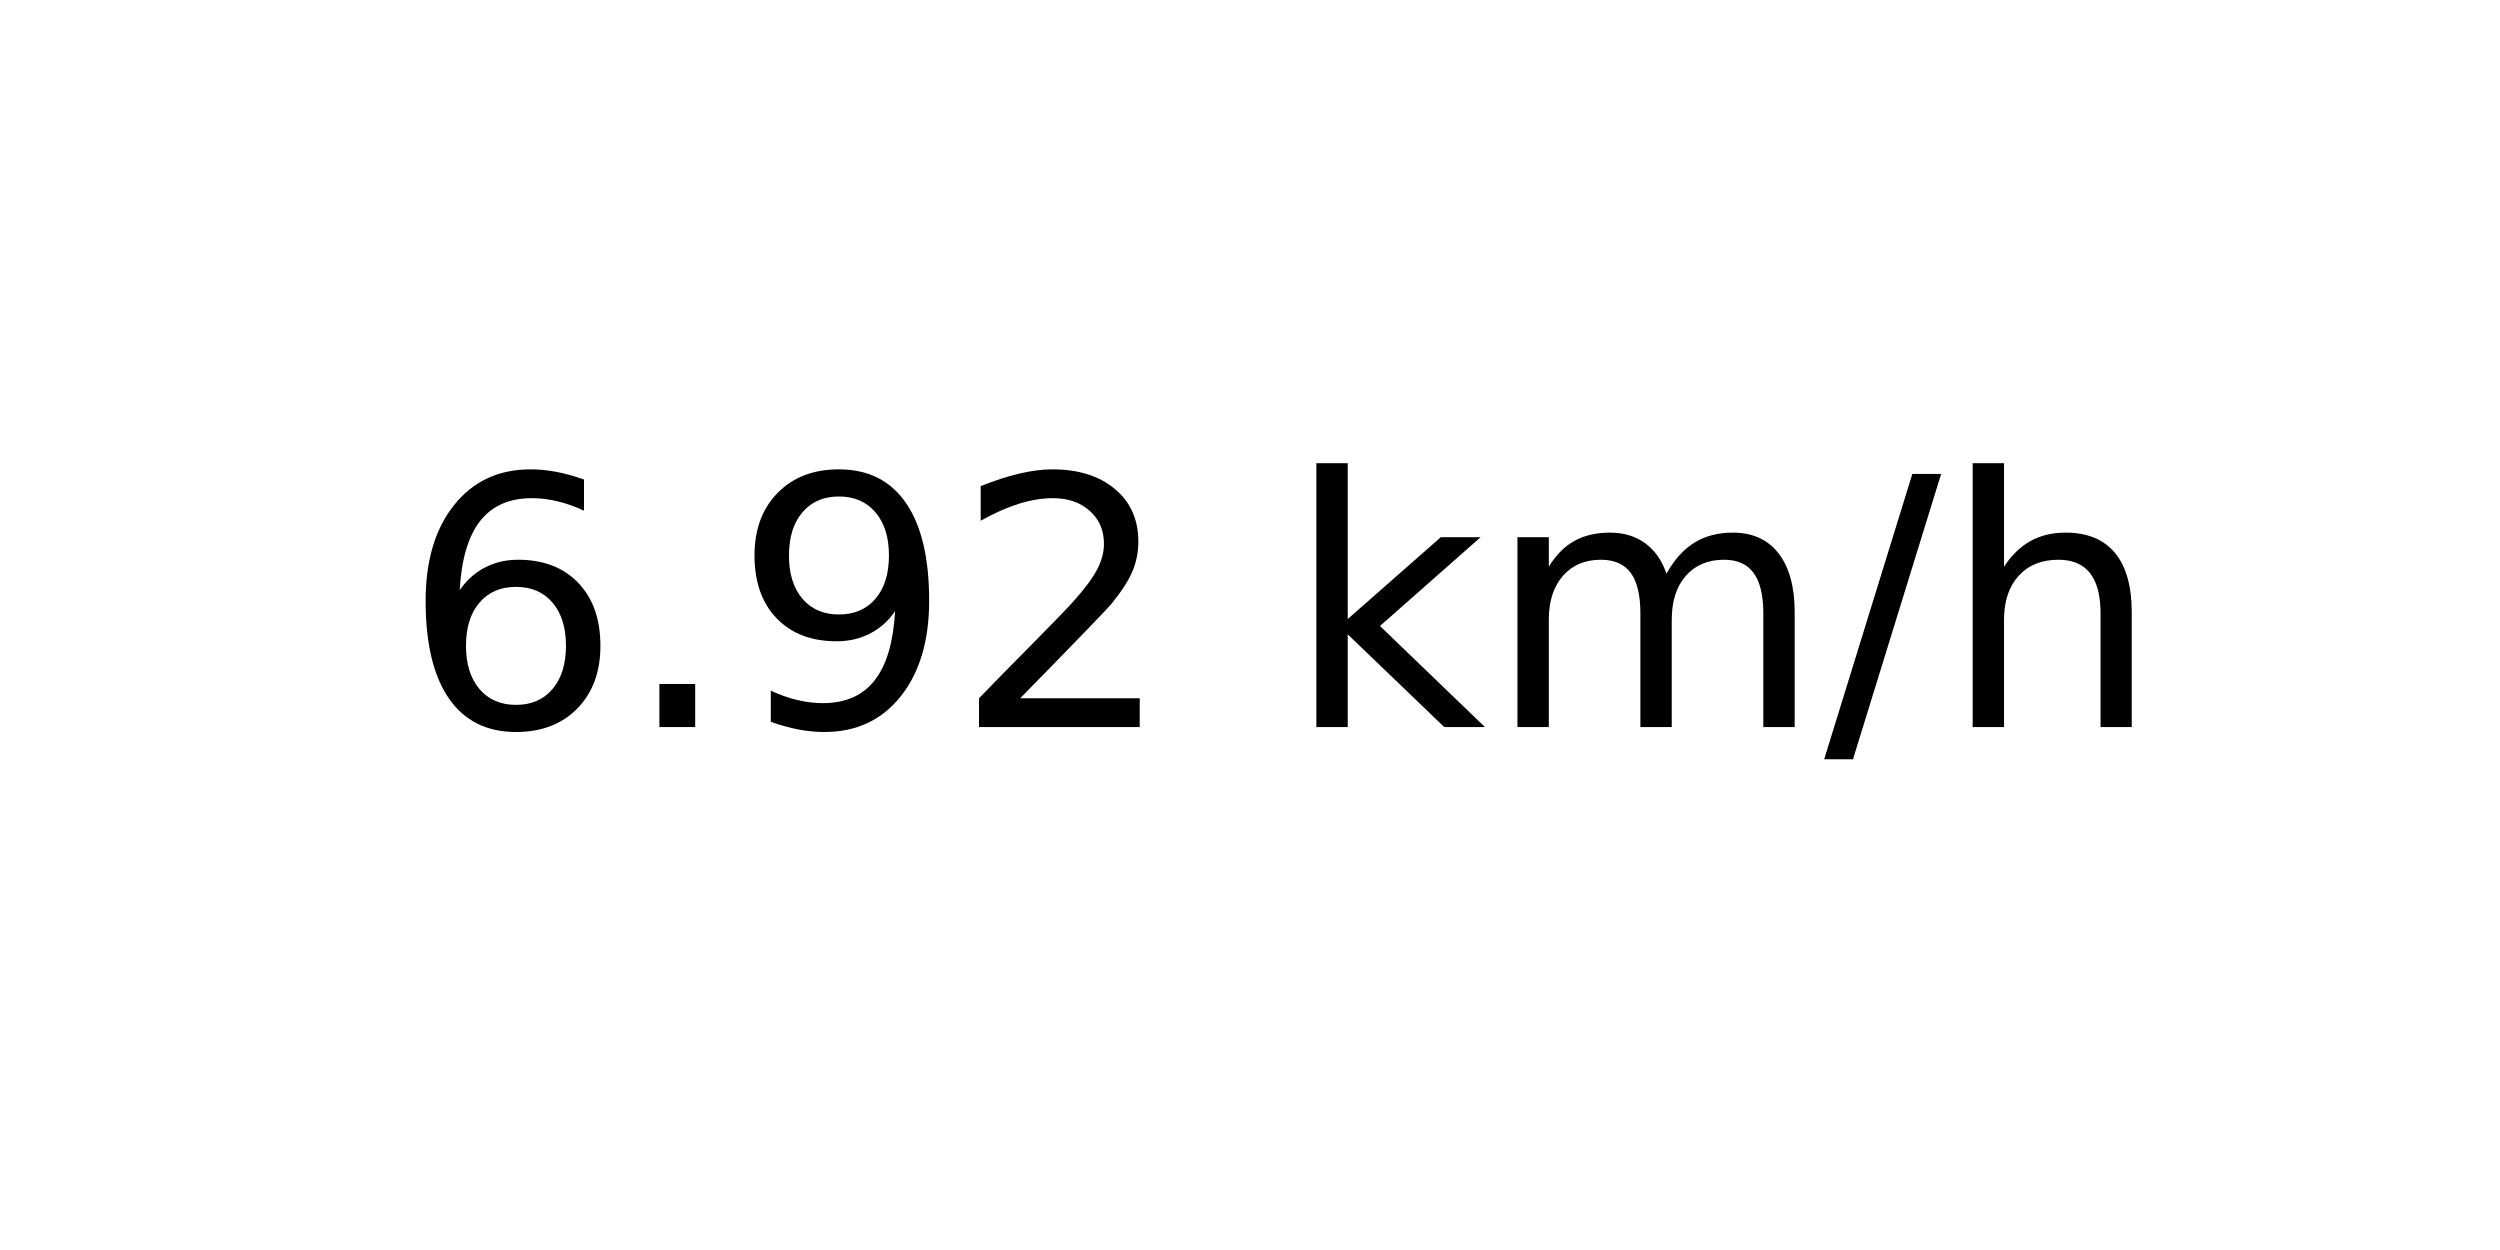
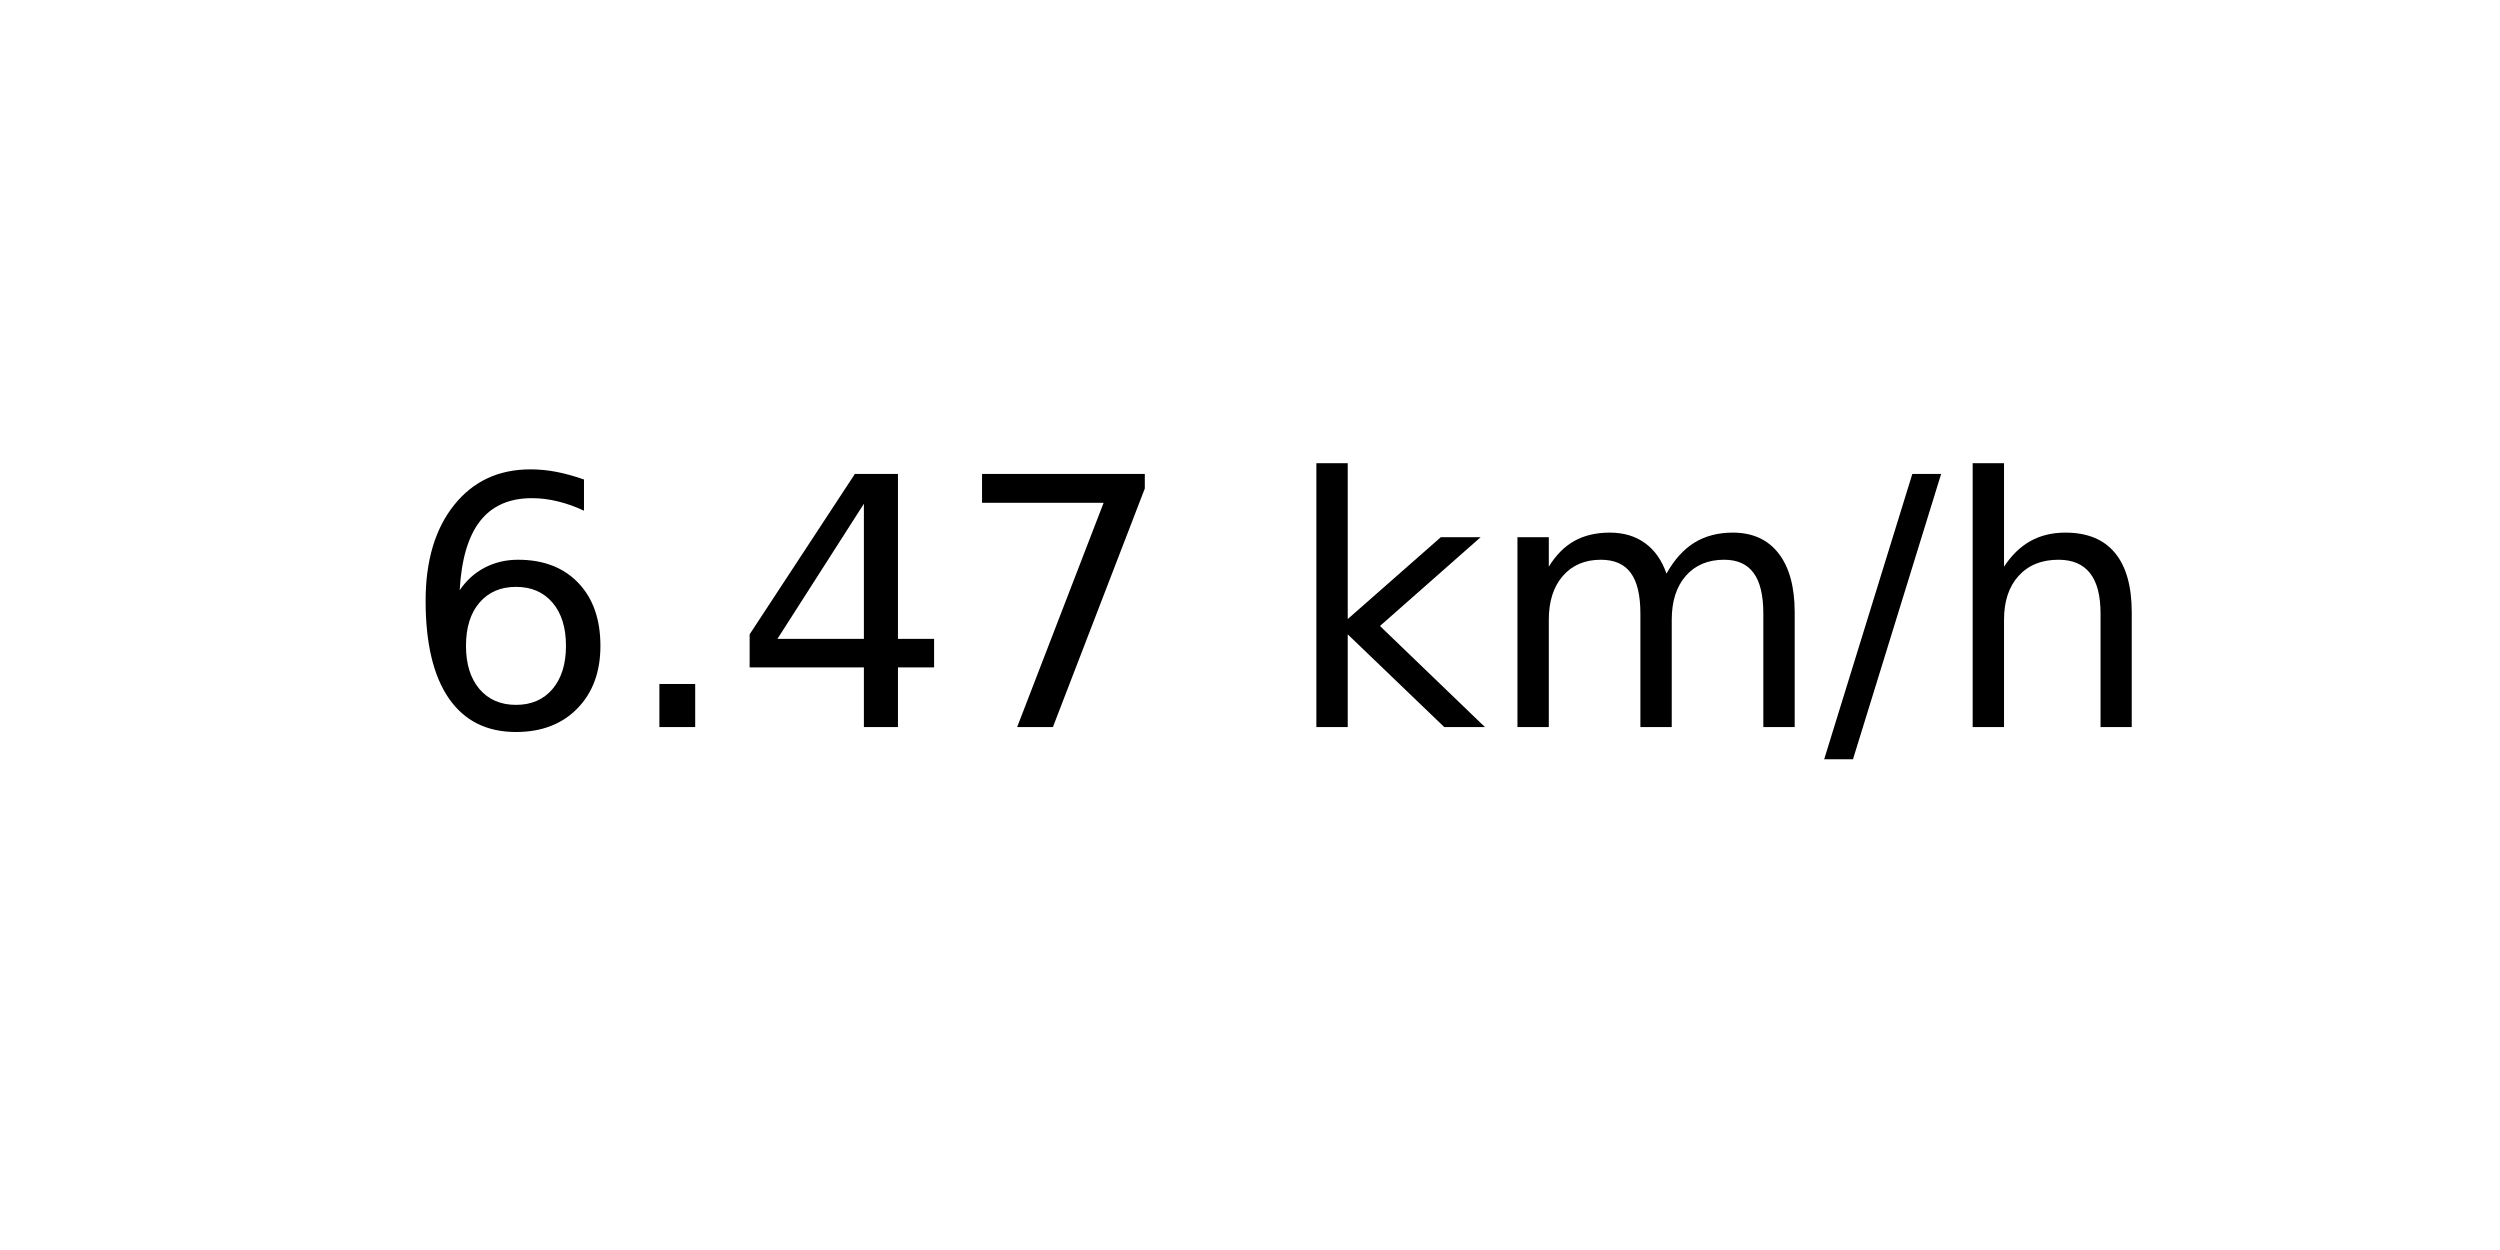
<svg xmlns="http://www.w3.org/2000/svg" xmlns:xlink="http://www.w3.org/1999/xlink" width="72pt" height="36pt" viewBox="0 0 72 36" version="1.1">
  <defs>
    <style type="text/css">*{stroke-linejoin: round; stroke-linecap: butt}</style>
  </defs>
  <g id="figure_1">
    <g id="axes_1">
      <g id="text_1">
        <g transform="translate(11.55937 20.93937) scale(0.1 -0.1)">
          <defs>
            <path id="DejaVuSans-36" d="M 2113 2584  Q 1688 2584 1439 2293  Q 1191 2003 1191 1497  Q 1191 994 1439 701  Q 1688 409 2113 409  Q 2538 409 2786 701  Q 3034 994 3034 1497  Q 3034 2003 2786 2293  Q 2538 2584 2113 2584  z M 3366 4563  L 3366 3988  Q 3128 4100 2886 4159  Q 2644 4219 2406 4219  Q 1781 4219 1451 3797  Q 1122 3375 1075 2522  Q 1259 2794 1537 2939  Q 1816 3084 2150 3084  Q 2853 3084 3261 2657  Q 3669 2231 3669 1497  Q 3669 778 3244 343  Q 2819 -91 2113 -91  Q 1303 -91 875 529  Q 447 1150 447 2328  Q 447 3434 972 4092  Q 1497 4750 2381 4750  Q 2619 4750 2861 4703  Q 3103 4656 3366 4563  z " transform="scale(0.015625)" />
            <path id="DejaVuSans-2e" d="M 684 794  L 1344 794  L 1344 0  L 684 0  L 684 794  z " transform="scale(0.015625)" />
-             <path id="DejaVuSans-39" d="M 703 97  L 703 672  Q 941 559 1184 500  Q 1428 441 1663 441  Q 2288 441 2617 861  Q 2947 1281 2994 2138  Q 2813 1869 2534 1725  Q 2256 1581 1919 1581  Q 1219 1581 811 2004  Q 403 2428 403 3163  Q 403 3881 828 4315  Q 1253 4750 1959 4750  Q 2769 4750 3195 4129  Q 3622 3509 3622 2328  Q 3622 1225 3098 567  Q 2575 -91 1691 -91  Q 1453 -91 1209 -44  Q 966 3 703 97  z M 1959 2075  Q 2384 2075 2632 2365  Q 2881 2656 2881 3163  Q 2881 3666 2632 3958  Q 2384 4250 1959 4250  Q 1534 4250 1286 3958  Q 1038 3666 1038 3163  Q 1038 2656 1286 2365  Q 1534 2075 1959 2075  z " transform="scale(0.015625)" />
-             <path id="DejaVuSans-32" d="M 1228 531  L 3431 531  L 3431 0  L 469 0  L 469 531  Q 828 903 1448 1529  Q 2069 2156 2228 2338  Q 2531 2678 2651 2914  Q 2772 3150 2772 3378  Q 2772 3750 2511 3984  Q 2250 4219 1831 4219  Q 1534 4219 1204 4116  Q 875 4013 500 3803  L 500 4441  Q 881 4594 1212 4672  Q 1544 4750 1819 4750  Q 2544 4750 2975 4387  Q 3406 4025 3406 3419  Q 3406 3131 3298 2873  Q 3191 2616 2906 2266  Q 2828 2175 2409 1742  Q 1991 1309 1228 531  z " transform="scale(0.015625)" />
+             <path id="DejaVuSans-34" d="M 2419 4116  L 825 1625  L 2419 1625  L 2419 4116  z M 2253 4666  L 3047 4666  L 3047 1625  L 3713 1625  L 3713 1100  L 3047 1100  L 3047 0  L 2419 0  L 2419 1100  L 313 1100  L 313 1709  L 2253 4666  z " transform="scale(0.015625)" />
+             <path id="DejaVuSans-37" d="M 525 4666  L 3525 4666  L 3525 4397  L 1831 0  L 1172 0  L 2766 4134  L 525 4134  L 525 4666  z " transform="scale(0.015625)" />
            <path id="DejaVuSans-20" transform="scale(0.015625)" />
            <path id="DejaVuSans-6b" d="M 581 4863  L 1159 4863  L 1159 1991  L 2875 3500  L 3609 3500  L 1753 1863  L 3688 0  L 2938 0  L 1159 1709  L 1159 0  L 581 0  L 581 4863  z " transform="scale(0.015625)" />
            <path id="DejaVuSans-6d" d="M 3328 2828  Q 3544 3216 3844 3400  Q 4144 3584 4550 3584  Q 5097 3584 5394 3201  Q 5691 2819 5691 2113  L 5691 0  L 5113 0  L 5113 2094  Q 5113 2597 4934 2840  Q 4756 3084 4391 3084  Q 3944 3084 3684 2787  Q 3425 2491 3425 1978  L 3425 0  L 2847 0  L 2847 2094  Q 2847 2600 2669 2842  Q 2491 3084 2119 3084  Q 1678 3084 1418 2786  Q 1159 2488 1159 1978  L 1159 0  L 581 0  L 581 3500  L 1159 3500  L 1159 2956  Q 1356 3278 1631 3431  Q 1906 3584 2284 3584  Q 2666 3584 2933 3390  Q 3200 3197 3328 2828  z " transform="scale(0.015625)" />
            <path id="DejaVuSans-2f" d="M 1625 4666  L 2156 4666  L 531 -594  L 0 -594  L 1625 4666  z " transform="scale(0.015625)" />
            <path id="DejaVuSans-68" d="M 3513 2113  L 3513 0  L 2938 0  L 2938 2094  Q 2938 2591 2744 2837  Q 2550 3084 2163 3084  Q 1697 3084 1428 2787  Q 1159 2491 1159 1978  L 1159 0  L 581 0  L 581 4863  L 1159 4863  L 1159 2956  Q 1366 3272 1645 3428  Q 1925 3584 2291 3584  Q 2894 3584 3203 3211  Q 3513 2838 3513 2113  z " transform="scale(0.015625)" />
          </defs>
          <use xlink:href="#DejaVuSans-36" />
          <use xlink:href="#DejaVuSans-2e" x="63.623" />
-           <use xlink:href="#DejaVuSans-39" x="95.41" />
-           <use xlink:href="#DejaVuSans-32" x="159.033" />
+           <use xlink:href="#DejaVuSans-34" x="95.41" />
+           <use xlink:href="#DejaVuSans-37" x="159.033" />
          <use xlink:href="#DejaVuSans-20" x="222.656" />
          <use xlink:href="#DejaVuSans-6b" x="254.443" />
          <use xlink:href="#DejaVuSans-6d" x="312.354" />
          <use xlink:href="#DejaVuSans-2f" x="409.766" />
          <use xlink:href="#DejaVuSans-68" x="443.457" />
        </g>
      </g>
    </g>
  </g>
</svg>
